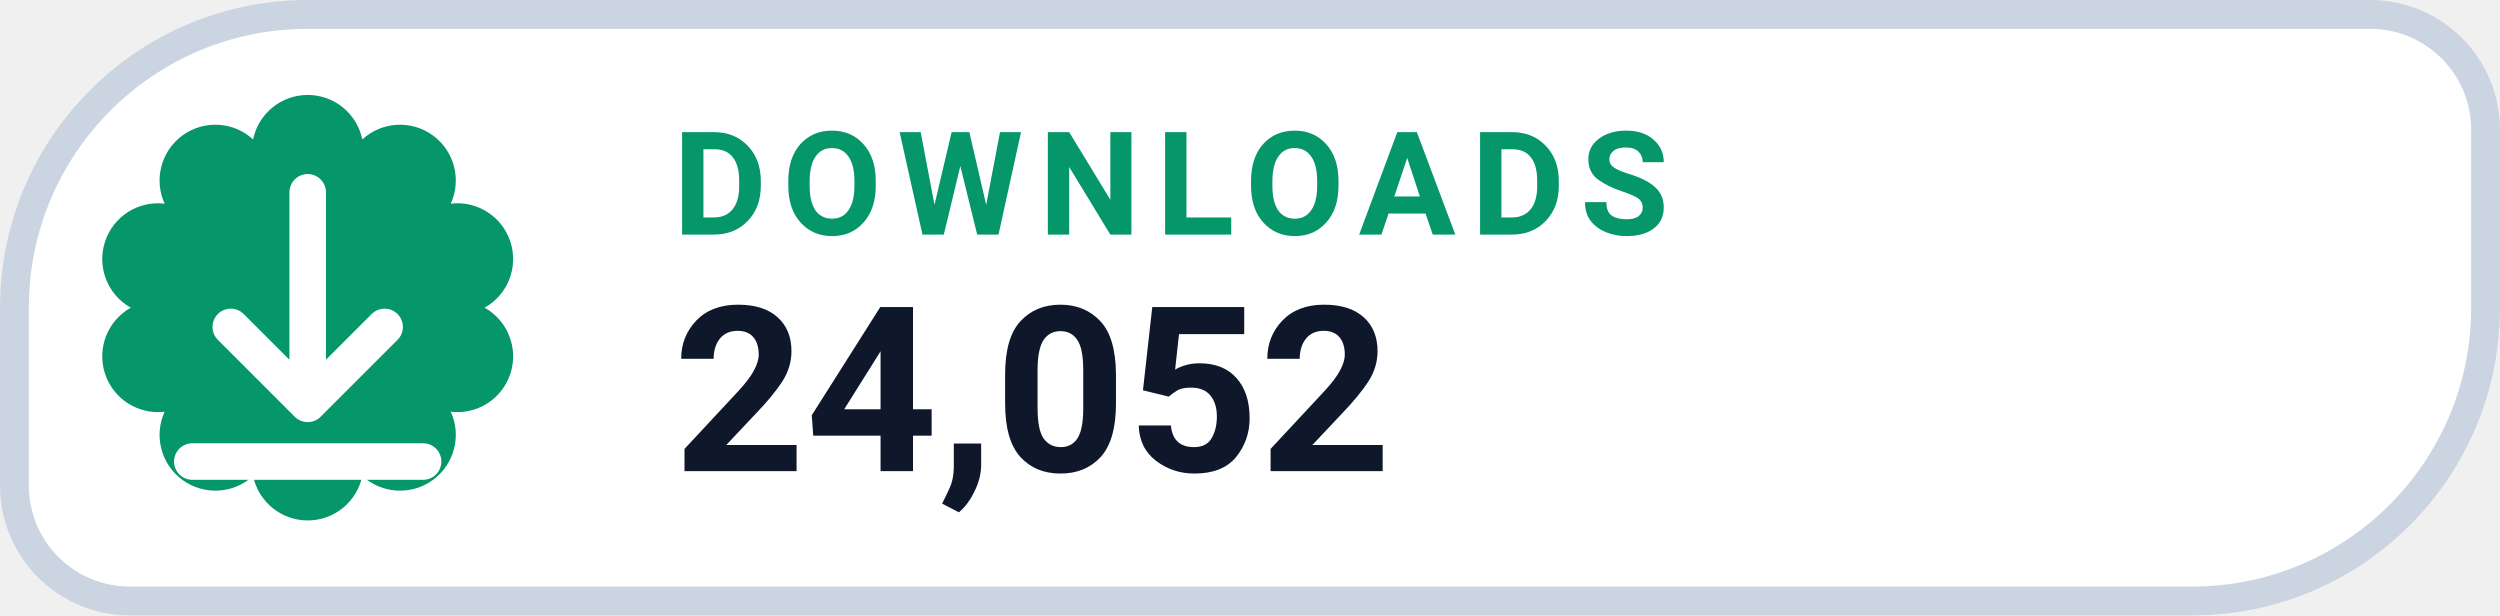
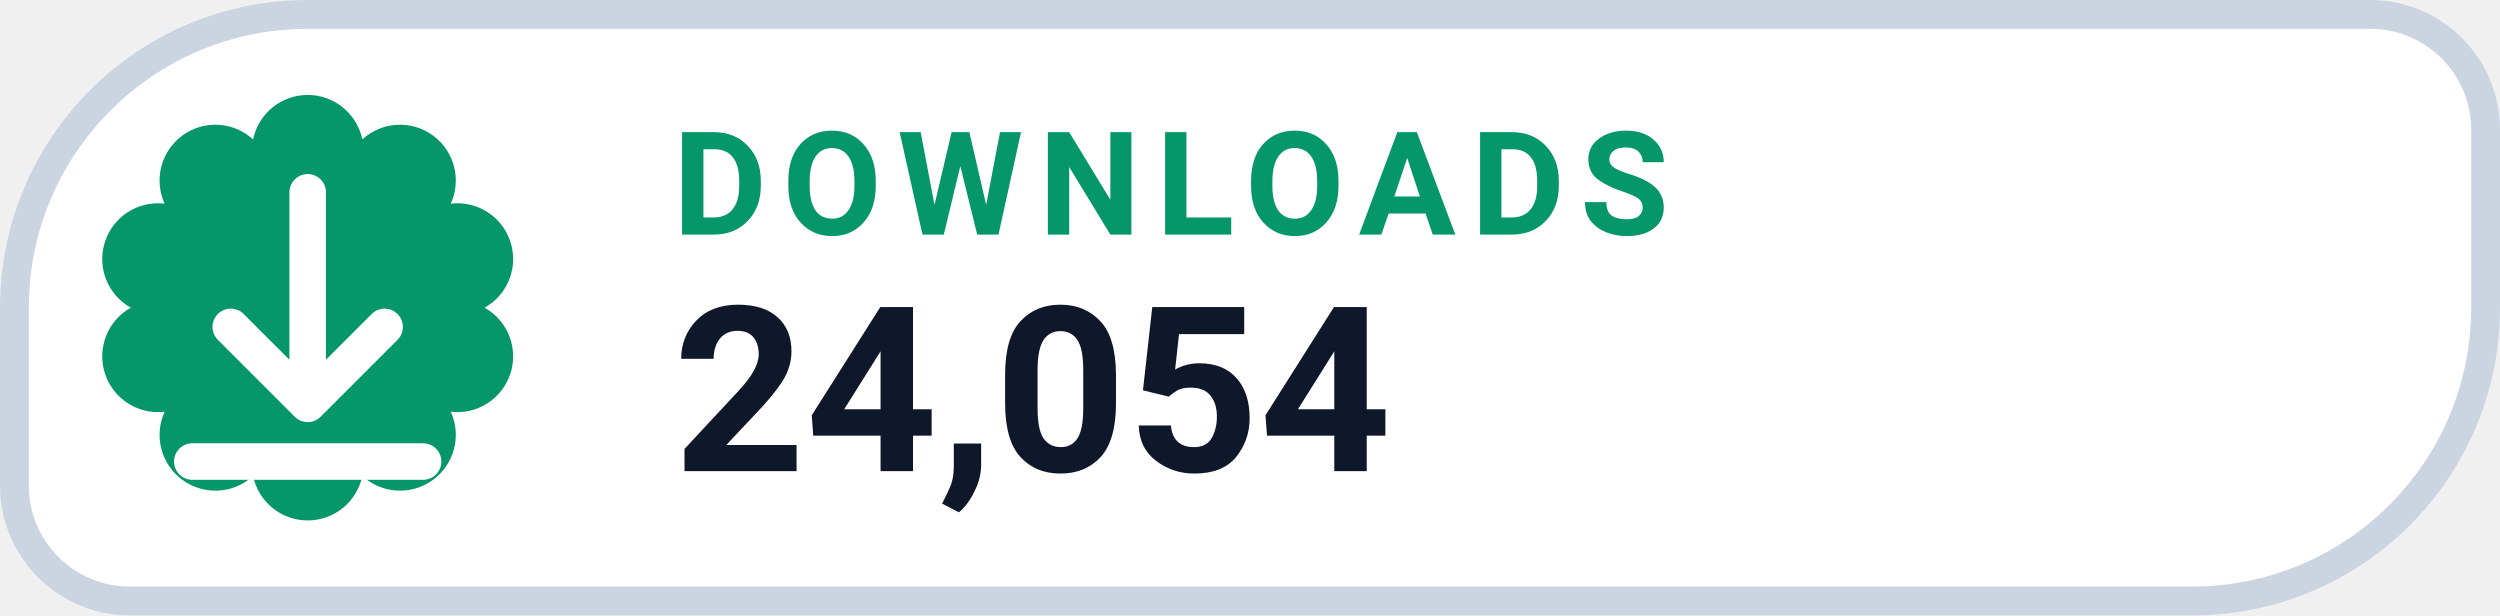
- <svg xmlns="http://www.w3.org/2000/svg" width="130" height="32" viewBox="0 0 130 32" role="img" aria-label="DOWNLOADS 24,052">
+ <svg xmlns="http://www.w3.org/2000/svg" width="130" height="32" viewBox="0 0 130 32" role="img" aria-label="DOWNLOADS 24,054">
  <path d="M 16.00 0.75 H 123.25 A 6.00 6.00 0 0 1 129.25 6.75 V 16.00 A 15.25 15.25 0 0 1 114.00 31.25 H 6.75 A 6.00 6.00 0 0 1 0.75 25.25 V 16.00 A 15.25 15.25 0 0 1 16.00 0.75 Z" fill="#FFFFFF" stroke="#CBD5E1" stroke-width="1.5" />
  <path d="M 13.16 7.25 A 2.90 2.90 0 0 1 18.84 7.25 A 2.90 2.90 0 0 1 23.44 10.59 A 2.90 2.90 0 0 1 25.20 16.00 A 2.90 2.90 0 0 1 23.44 21.41 A 2.90 2.90 0 0 1 18.84 24.75 A 2.90 2.90 0 0 1 13.16 24.75 A 2.90 2.90 0 0 1 8.56 21.41 A 2.90 2.90 0 0 1 6.80 16.00 A 2.90 2.90 0 0 1 8.56 10.59 A 2.90 2.90 0 0 1 13.16 7.25 Z" fill="#059669" />
  <g transform="translate(16 16)" style="color:#FFFFFF;">
    <path d="M0 -6 v11 m0 0 l4 -4 m-4 4 l-4 -4 M-6 8 h12" fill="none" stroke="currentColor" stroke-width="1.9" stroke-linecap="round" stroke-linejoin="round" />
  </g>
  <text x="35" y="12.2" fill="#059669" font-family="-apple-system,BlinkMacSystemFont,'Segoe UI',Roboto,Helvetica,Arial,sans-serif" font-size="7.5" font-weight="700" letter-spacing=".8">DOWNLOADS</text>
-   <text x="35" y="24.5" fill="#0F172A" font-family="-apple-system,BlinkMacSystemFont,'Segoe UI',Roboto,Helvetica,Arial,sans-serif" font-size="12" font-weight="750">24,052</text>
+   <text x="35" y="24.5" fill="#0F172A" font-family="-apple-system,BlinkMacSystemFont,'Segoe UI',Roboto,Helvetica,Arial,sans-serif" font-size="12" font-weight="750">24,054</text>
</svg>
